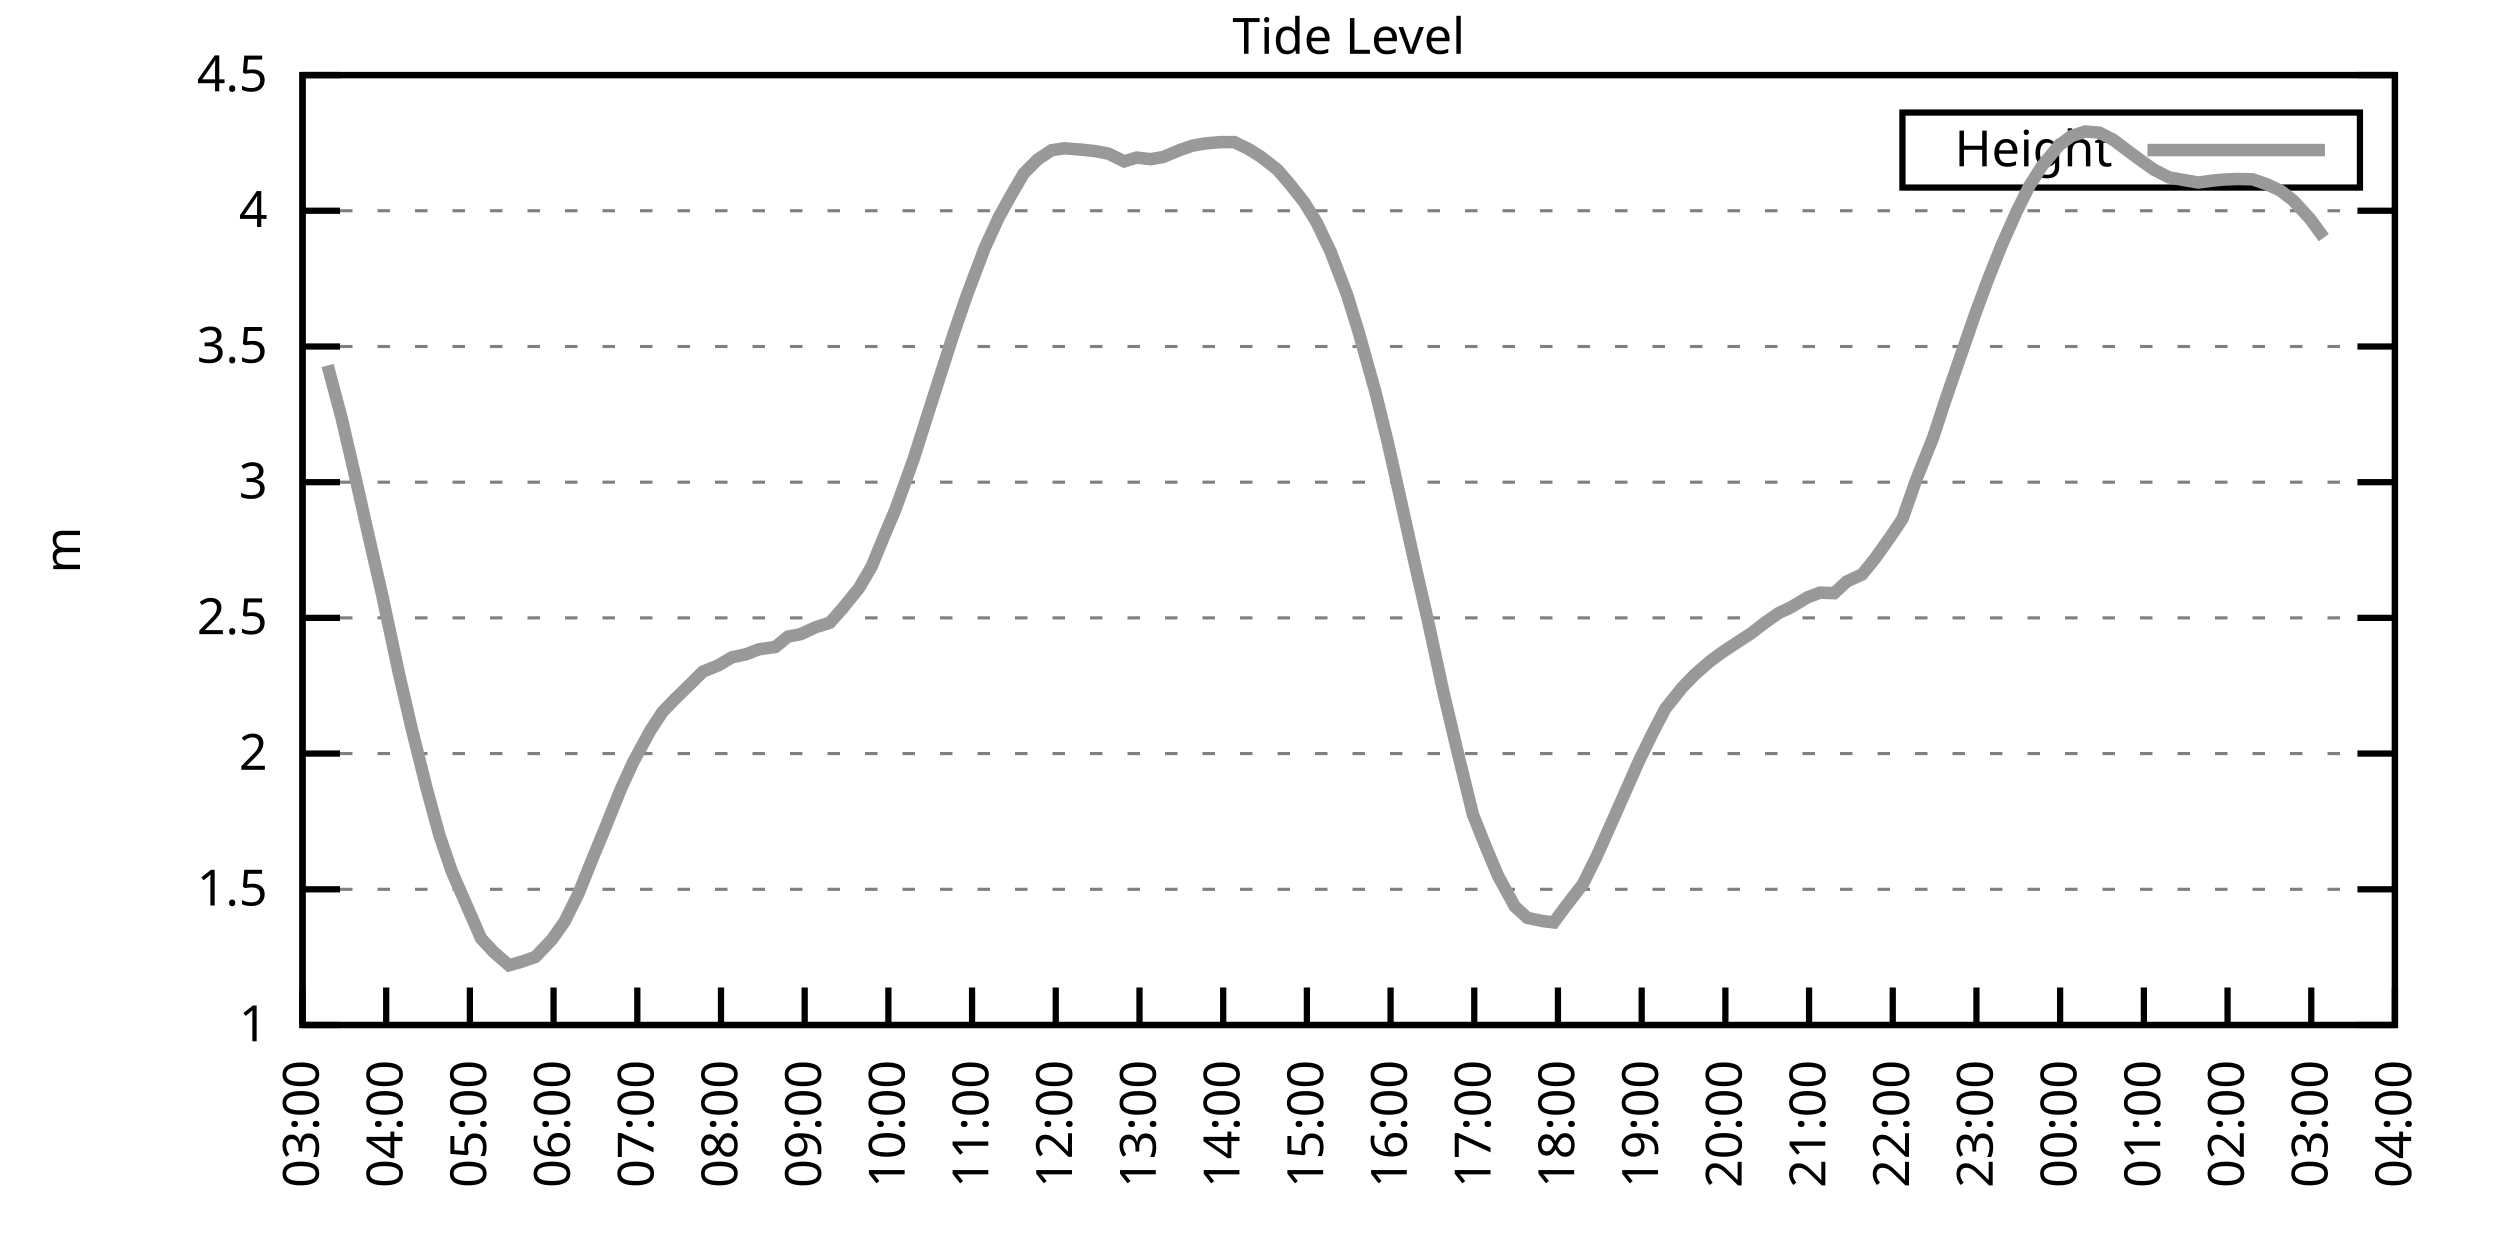
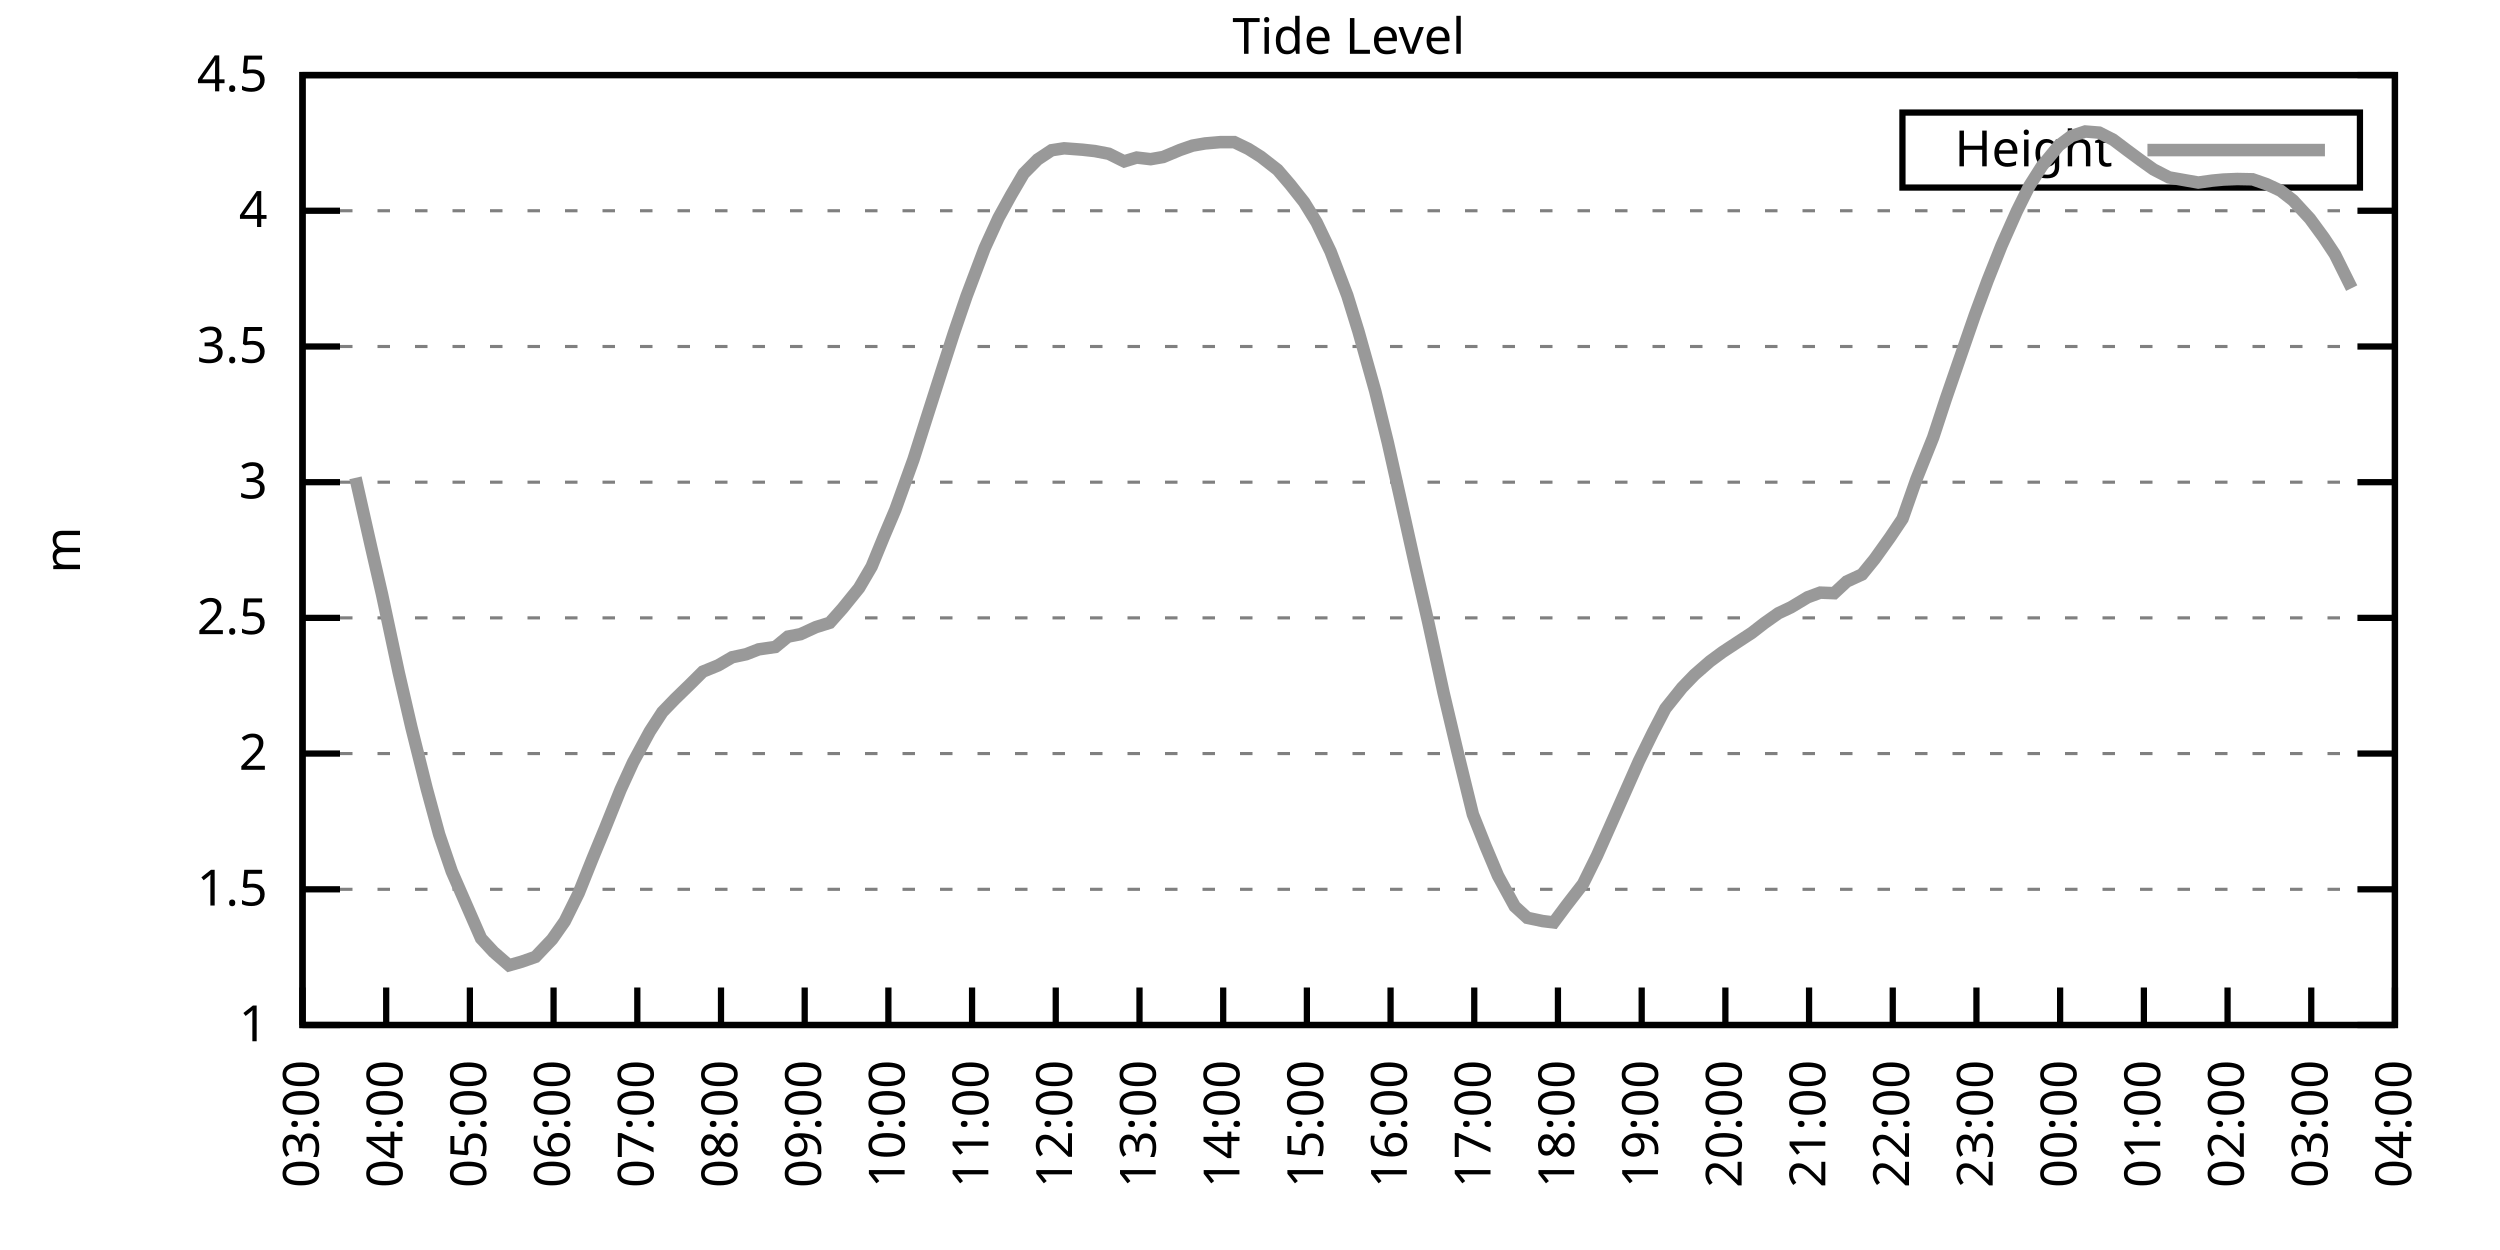
<svg xmlns="http://www.w3.org/2000/svg" xmlns:xlink="http://www.w3.org/1999/xlink" width="400" height="200" viewBox="0 0 400 200">
  <g id="gnuplot_canvas">
    <rect x="0" y="0" width="400" height="200" fill="none" />
    <defs>
      <circle id="gpDot" r="0.5" stroke-width="0.5" stroke="currentColor" />
      <path id="gpPt0" stroke-width="0.333" stroke="currentColor" d="M-1,0 h2 M0,-1 v2" />
      <path id="gpPt1" stroke-width="0.333" stroke="currentColor" d="M-1,-1 L1,1 M1,-1 L-1,1" />
      <path id="gpPt2" stroke-width="0.333" stroke="currentColor" d="M-1,0 L1,0 M0,-1 L0,1 M-1,-1 L1,1 M-1,1 L1,-1" />
      <rect id="gpPt3" stroke-width="0.333" stroke="currentColor" x="-1" y="-1" width="2" height="2" />
      <rect id="gpPt4" stroke-width="0.333" stroke="currentColor" fill="currentColor" x="-1" y="-1" width="2" height="2" />
      <circle id="gpPt5" stroke-width="0.333" stroke="currentColor" cx="0" cy="0" r="1" />
      <use xlink:href="#gpPt5" id="gpPt6" fill="currentColor" stroke="none" />
      <path id="gpPt7" stroke-width="0.333" stroke="currentColor" d="M0,-1.33 L-1.33,0.67 L1.33,0.67 z" />
      <use xlink:href="#gpPt7" id="gpPt8" fill="currentColor" stroke="none" />
      <use xlink:href="#gpPt7" id="gpPt9" stroke="currentColor" transform="rotate(180)" />
      <use xlink:href="#gpPt9" id="gpPt10" fill="currentColor" stroke="none" />
      <use xlink:href="#gpPt3" id="gpPt11" stroke="currentColor" transform="rotate(45)" />
      <use xlink:href="#gpPt11" id="gpPt12" fill="currentColor" stroke="none" />
      <path id="gpPt13" stroke-width="0.333" stroke="currentColor" d="M0,1.330 L1.265,0.411 L0.782,-1.067 L-0.782,-1.076 L-1.265,0.411 z" />
      <use xlink:href="#gpPt13" id="gpPt14" fill="currentColor" stroke="none" />
      <filter id="textbox" filterUnits="objectBoundingBox" x="0" y="0" height="1" width="1">
        <feFlood flood-color="white" flood-opacity="1" result="bgnd" />
        <feComposite in="SourceGraphic" in2="bgnd" operator="atop" />
      </filter>
      <filter id="greybox" filterUnits="objectBoundingBox" x="0" y="0" height="1" width="1">
        <feFlood flood-color="lightgrey" flood-opacity="1" result="grey" />
        <feComposite in="SourceGraphic" in2="grey" operator="atop" />
      </filter>
    </defs>
    <g fill="none" color="white" stroke="currentColor" stroke-width="1.00" stroke-linecap="butt" stroke-linejoin="miter">
</g>
    <g fill="none" color="black" stroke="currentColor" stroke-width="1.00" stroke-linecap="butt" stroke-linejoin="miter">
      <g stroke="none" shape-rendering="crispEdges">
        <polygon fill="rgb(255, 255, 255)" points="48.40,164.00 383.18,164.00 383.18,12.02 48.40,12.02 " />
      </g>
    </g>
    <g fill="none" color="black" stroke="currentColor" stroke-width="1.00" stroke-linecap="butt" stroke-linejoin="miter">
</g>
    <g fill="none" color="black" stroke="black" stroke-width="0.50" stroke-linecap="butt" stroke-linejoin="miter">
</g>
    <g fill="none" color="gray" stroke="currentColor" stroke-width="0.50" stroke-linecap="butt" stroke-linejoin="miter">
      <path stroke="gray" stroke-dasharray="2,4" class="gridline" d="M48.40,164.00 L383.19,164.00  " />
    </g>
    <g fill="none" color="gray" stroke="gray" stroke-width="1.00" stroke-linecap="butt" stroke-linejoin="miter">
</g>
    <g fill="none" color="black" stroke="currentColor" stroke-width="1.00" stroke-linecap="butt" stroke-linejoin="miter">
      <path stroke="black" d="M48.40,164.00 L54.40,164.00 M383.19,164.00 L377.19,164.00  " />
      <g transform="translate(42.80,166.60)" stroke="none" fill="black" font-family="Sans" font-size="8.00" text-anchor="end">
        <text>
          <tspan font-family="Sans"> 1</tspan>
        </text>
      </g>
    </g>
    <g fill="none" color="black" stroke="currentColor" stroke-width="1.00" stroke-linecap="butt" stroke-linejoin="miter">
</g>
    <g fill="none" color="black" stroke="black" stroke-width="0.50" stroke-linecap="butt" stroke-linejoin="miter">
</g>
    <g fill="none" color="gray" stroke="currentColor" stroke-width="0.50" stroke-linecap="butt" stroke-linejoin="miter">
      <path stroke="gray" stroke-dasharray="2,4" class="gridline" d="M48.40,142.29 L383.19,142.29  " />
    </g>
    <g fill="none" color="gray" stroke="gray" stroke-width="1.00" stroke-linecap="butt" stroke-linejoin="miter">
</g>
    <g fill="none" color="black" stroke="currentColor" stroke-width="1.00" stroke-linecap="butt" stroke-linejoin="miter">
      <path stroke="black" d="M48.40,142.29 L54.40,142.29 M383.19,142.29 L377.19,142.29  " />
      <g transform="translate(42.80,144.89)" stroke="none" fill="black" font-family="Sans" font-size="8.00" text-anchor="end">
        <text>
          <tspan font-family="Sans"> 1.5</tspan>
        </text>
      </g>
    </g>
    <g fill="none" color="black" stroke="currentColor" stroke-width="1.00" stroke-linecap="butt" stroke-linejoin="miter">
</g>
    <g fill="none" color="black" stroke="black" stroke-width="0.50" stroke-linecap="butt" stroke-linejoin="miter">
</g>
    <g fill="none" color="gray" stroke="currentColor" stroke-width="0.50" stroke-linecap="butt" stroke-linejoin="miter">
      <path stroke="gray" stroke-dasharray="2,4" class="gridline" d="M48.40,120.57 L383.19,120.57  " />
    </g>
    <g fill="none" color="gray" stroke="gray" stroke-width="1.00" stroke-linecap="butt" stroke-linejoin="miter">
</g>
    <g fill="none" color="black" stroke="currentColor" stroke-width="1.00" stroke-linecap="butt" stroke-linejoin="miter">
      <path stroke="black" d="M48.40,120.57 L54.40,120.57 M383.19,120.57 L377.19,120.57  " />
      <g transform="translate(42.80,123.17)" stroke="none" fill="black" font-family="Sans" font-size="8.00" text-anchor="end">
        <text>
          <tspan font-family="Sans"> 2</tspan>
        </text>
      </g>
    </g>
    <g fill="none" color="black" stroke="currentColor" stroke-width="1.00" stroke-linecap="butt" stroke-linejoin="miter">
</g>
    <g fill="none" color="black" stroke="black" stroke-width="0.50" stroke-linecap="butt" stroke-linejoin="miter">
</g>
    <g fill="none" color="gray" stroke="currentColor" stroke-width="0.50" stroke-linecap="butt" stroke-linejoin="miter">
      <path stroke="gray" stroke-dasharray="2,4" class="gridline" d="M48.40,98.86 L383.19,98.86  " />
    </g>
    <g fill="none" color="gray" stroke="gray" stroke-width="1.00" stroke-linecap="butt" stroke-linejoin="miter">
</g>
    <g fill="none" color="black" stroke="currentColor" stroke-width="1.00" stroke-linecap="butt" stroke-linejoin="miter">
      <path stroke="black" d="M48.40,98.86 L54.40,98.86 M383.19,98.86 L377.19,98.86  " />
      <g transform="translate(42.80,101.46)" stroke="none" fill="black" font-family="Sans" font-size="8.00" text-anchor="end">
        <text>
          <tspan font-family="Sans"> 2.5</tspan>
        </text>
      </g>
    </g>
    <g fill="none" color="black" stroke="currentColor" stroke-width="1.00" stroke-linecap="butt" stroke-linejoin="miter">
</g>
    <g fill="none" color="black" stroke="black" stroke-width="0.50" stroke-linecap="butt" stroke-linejoin="miter">
</g>
    <g fill="none" color="gray" stroke="currentColor" stroke-width="0.50" stroke-linecap="butt" stroke-linejoin="miter">
      <path stroke="gray" stroke-dasharray="2,4" class="gridline" d="M48.40,77.15 L383.19,77.15  " />
    </g>
    <g fill="none" color="gray" stroke="gray" stroke-width="1.00" stroke-linecap="butt" stroke-linejoin="miter">
</g>
    <g fill="none" color="black" stroke="currentColor" stroke-width="1.00" stroke-linecap="butt" stroke-linejoin="miter">
      <path stroke="black" d="M48.40,77.15 L54.40,77.15 M383.19,77.15 L377.19,77.15  " />
      <g transform="translate(42.80,79.75)" stroke="none" fill="black" font-family="Sans" font-size="8.00" text-anchor="end">
        <text>
          <tspan font-family="Sans"> 3</tspan>
        </text>
      </g>
    </g>
    <g fill="none" color="black" stroke="currentColor" stroke-width="1.00" stroke-linecap="butt" stroke-linejoin="miter">
</g>
    <g fill="none" color="black" stroke="black" stroke-width="0.50" stroke-linecap="butt" stroke-linejoin="miter">
</g>
    <g fill="none" color="gray" stroke="currentColor" stroke-width="0.50" stroke-linecap="butt" stroke-linejoin="miter">
      <path stroke="gray" stroke-dasharray="2,4" class="gridline" d="M48.40,55.44 L383.19,55.44  " />
    </g>
    <g fill="none" color="gray" stroke="gray" stroke-width="1.00" stroke-linecap="butt" stroke-linejoin="miter">
</g>
    <g fill="none" color="black" stroke="currentColor" stroke-width="1.00" stroke-linecap="butt" stroke-linejoin="miter">
      <path stroke="black" d="M48.40,55.44 L54.40,55.44 M383.19,55.44 L377.19,55.44  " />
      <g transform="translate(42.80,58.04)" stroke="none" fill="black" font-family="Sans" font-size="8.00" text-anchor="end">
        <text>
          <tspan font-family="Sans"> 3.5</tspan>
        </text>
      </g>
    </g>
    <g fill="none" color="black" stroke="currentColor" stroke-width="1.00" stroke-linecap="butt" stroke-linejoin="miter">
</g>
    <g fill="none" color="black" stroke="black" stroke-width="0.50" stroke-linecap="butt" stroke-linejoin="miter">
</g>
    <g fill="none" color="gray" stroke="currentColor" stroke-width="0.50" stroke-linecap="butt" stroke-linejoin="miter">
      <path stroke="gray" stroke-dasharray="2,4" class="gridline" d="M48.40,33.72 L383.19,33.72  " />
    </g>
    <g fill="none" color="gray" stroke="gray" stroke-width="1.00" stroke-linecap="butt" stroke-linejoin="miter">
</g>
    <g fill="none" color="black" stroke="currentColor" stroke-width="1.00" stroke-linecap="butt" stroke-linejoin="miter">
      <path stroke="black" d="M48.40,33.72 L54.40,33.72 M383.19,33.72 L377.19,33.72  " />
      <g transform="translate(42.80,36.32)" stroke="none" fill="black" font-family="Sans" font-size="8.00" text-anchor="end">
        <text>
          <tspan font-family="Sans"> 4</tspan>
        </text>
      </g>
    </g>
    <g fill="none" color="black" stroke="currentColor" stroke-width="1.00" stroke-linecap="butt" stroke-linejoin="miter">
</g>
    <g fill="none" color="black" stroke="black" stroke-width="0.50" stroke-linecap="butt" stroke-linejoin="miter">
</g>
    <g fill="none" color="gray" stroke="currentColor" stroke-width="0.50" stroke-linecap="butt" stroke-linejoin="miter">
      <path stroke="gray" stroke-dasharray="2,4" class="gridline" d="M48.40,12.01 L383.19,12.01  " />
    </g>
    <g fill="none" color="gray" stroke="gray" stroke-width="1.00" stroke-linecap="butt" stroke-linejoin="miter">
</g>
    <g fill="none" color="black" stroke="currentColor" stroke-width="1.00" stroke-linecap="butt" stroke-linejoin="miter">
      <path stroke="black" d="M48.40,12.01 L54.40,12.01 M383.19,12.01 L377.19,12.01  " />
      <g transform="translate(42.80,14.61)" stroke="none" fill="black" font-family="Sans" font-size="8.00" text-anchor="end">
        <text>
          <tspan font-family="Sans"> 4.5</tspan>
        </text>
      </g>
    </g>
    <g fill="none" color="black" stroke="currentColor" stroke-width="1.00" stroke-linecap="butt" stroke-linejoin="miter">
      <path stroke="black" d="M48.40,164.00 L48.40,158.00  " />
      <g transform="translate(51.00,169.60) rotate(270.00)" stroke="none" fill="black" font-family="Sans" font-size="8.00" text-anchor="end">
        <text>
          <tspan font-family="Sans">03:00</tspan>
        </text>
      </g>
    </g>
    <g fill="none" color="black" stroke="currentColor" stroke-width="1.00" stroke-linecap="butt" stroke-linejoin="miter">
      <path stroke="black" d="M61.79,164.00 L61.79,158.00  " />
      <g transform="translate(64.39,169.60) rotate(270.00)" stroke="none" fill="black" font-family="Sans" font-size="8.00" text-anchor="end">
        <text>
          <tspan font-family="Sans">04:00</tspan>
        </text>
      </g>
    </g>
    <g fill="none" color="black" stroke="currentColor" stroke-width="1.00" stroke-linecap="butt" stroke-linejoin="miter">
      <path stroke="black" d="M75.18,164.00 L75.18,158.00  " />
      <g transform="translate(77.78,169.60) rotate(270.00)" stroke="none" fill="black" font-family="Sans" font-size="8.00" text-anchor="end">
        <text>
          <tspan font-family="Sans">05:00</tspan>
        </text>
      </g>
    </g>
    <g fill="none" color="black" stroke="currentColor" stroke-width="1.00" stroke-linecap="butt" stroke-linejoin="miter">
      <path stroke="black" d="M88.57,164.00 L88.57,158.00  " />
      <g transform="translate(91.17,169.60) rotate(270.00)" stroke="none" fill="black" font-family="Sans" font-size="8.00" text-anchor="end">
        <text>
          <tspan font-family="Sans">06:00</tspan>
        </text>
      </g>
    </g>
    <g fill="none" color="black" stroke="currentColor" stroke-width="1.00" stroke-linecap="butt" stroke-linejoin="miter">
      <path stroke="black" d="M101.97,164.00 L101.97,158.00  " />
      <g transform="translate(104.57,169.60) rotate(270.00)" stroke="none" fill="black" font-family="Sans" font-size="8.00" text-anchor="end">
        <text>
          <tspan font-family="Sans">07:00</tspan>
        </text>
      </g>
    </g>
    <g fill="none" color="black" stroke="currentColor" stroke-width="1.00" stroke-linecap="butt" stroke-linejoin="miter">
      <path stroke="black" d="M115.36,164.00 L115.36,158.00  " />
      <g transform="translate(117.96,169.60) rotate(270.00)" stroke="none" fill="black" font-family="Sans" font-size="8.00" text-anchor="end">
        <text>
          <tspan font-family="Sans">08:00</tspan>
        </text>
      </g>
    </g>
    <g fill="none" color="black" stroke="currentColor" stroke-width="1.00" stroke-linecap="butt" stroke-linejoin="miter">
      <path stroke="black" d="M128.75,164.00 L128.75,158.00  " />
      <g transform="translate(131.35,169.60) rotate(270.00)" stroke="none" fill="black" font-family="Sans" font-size="8.00" text-anchor="end">
        <text>
          <tspan font-family="Sans">09:00</tspan>
        </text>
      </g>
    </g>
    <g fill="none" color="black" stroke="currentColor" stroke-width="1.00" stroke-linecap="butt" stroke-linejoin="miter">
      <path stroke="black" d="M142.14,164.00 L142.14,158.00  " />
      <g transform="translate(144.74,169.60) rotate(270.00)" stroke="none" fill="black" font-family="Sans" font-size="8.00" text-anchor="end">
        <text>
          <tspan font-family="Sans">10:00</tspan>
        </text>
      </g>
    </g>
    <g fill="none" color="black" stroke="currentColor" stroke-width="1.00" stroke-linecap="butt" stroke-linejoin="miter">
      <path stroke="black" d="M155.53,164.00 L155.53,158.00  " />
      <g transform="translate(158.13,169.60) rotate(270.00)" stroke="none" fill="black" font-family="Sans" font-size="8.00" text-anchor="end">
        <text>
          <tspan font-family="Sans">11:00</tspan>
        </text>
      </g>
    </g>
    <g fill="none" color="black" stroke="currentColor" stroke-width="1.00" stroke-linecap="butt" stroke-linejoin="miter">
      <path stroke="black" d="M168.92,164.00 L168.92,158.00  " />
      <g transform="translate(171.52,169.60) rotate(270.00)" stroke="none" fill="black" font-family="Sans" font-size="8.00" text-anchor="end">
        <text>
          <tspan font-family="Sans">12:00</tspan>
        </text>
      </g>
    </g>
    <g fill="none" color="black" stroke="currentColor" stroke-width="1.00" stroke-linecap="butt" stroke-linejoin="miter">
      <path stroke="black" d="M182.32,164.00 L182.32,158.00  " />
      <g transform="translate(184.92,169.60) rotate(270.00)" stroke="none" fill="black" font-family="Sans" font-size="8.00" text-anchor="end">
        <text>
          <tspan font-family="Sans">13:00</tspan>
        </text>
      </g>
    </g>
    <g fill="none" color="black" stroke="currentColor" stroke-width="1.00" stroke-linecap="butt" stroke-linejoin="miter">
      <path stroke="black" d="M195.71,164.00 L195.71,158.00  " />
      <g transform="translate(198.31,169.60) rotate(270.00)" stroke="none" fill="black" font-family="Sans" font-size="8.00" text-anchor="end">
        <text>
          <tspan font-family="Sans">14:00</tspan>
        </text>
      </g>
    </g>
    <g fill="none" color="black" stroke="currentColor" stroke-width="1.00" stroke-linecap="butt" stroke-linejoin="miter">
      <path stroke="black" d="M209.10,164.00 L209.10,158.00  " />
      <g transform="translate(211.70,169.60) rotate(270.00)" stroke="none" fill="black" font-family="Sans" font-size="8.00" text-anchor="end">
        <text>
          <tspan font-family="Sans">15:00</tspan>
        </text>
      </g>
    </g>
    <g fill="none" color="black" stroke="currentColor" stroke-width="1.00" stroke-linecap="butt" stroke-linejoin="miter">
      <path stroke="black" d="M222.49,164.00 L222.49,158.00  " />
      <g transform="translate(225.09,169.60) rotate(270.00)" stroke="none" fill="black" font-family="Sans" font-size="8.00" text-anchor="end">
        <text>
          <tspan font-family="Sans">16:00</tspan>
        </text>
      </g>
    </g>
    <g fill="none" color="black" stroke="currentColor" stroke-width="1.00" stroke-linecap="butt" stroke-linejoin="miter">
      <path stroke="black" d="M235.88,164.00 L235.88,158.00  " />
      <g transform="translate(238.48,169.60) rotate(270.00)" stroke="none" fill="black" font-family="Sans" font-size="8.00" text-anchor="end">
        <text>
          <tspan font-family="Sans">17:00</tspan>
        </text>
      </g>
    </g>
    <g fill="none" color="black" stroke="currentColor" stroke-width="1.00" stroke-linecap="butt" stroke-linejoin="miter">
      <path stroke="black" d="M249.27,164.00 L249.27,158.00  " />
      <g transform="translate(251.87,169.60) rotate(270.00)" stroke="none" fill="black" font-family="Sans" font-size="8.00" text-anchor="end">
        <text>
          <tspan font-family="Sans">18:00</tspan>
        </text>
      </g>
    </g>
    <g fill="none" color="black" stroke="currentColor" stroke-width="1.00" stroke-linecap="butt" stroke-linejoin="miter">
      <path stroke="black" d="M262.67,164.00 L262.67,158.00  " />
      <g transform="translate(265.27,169.60) rotate(270.00)" stroke="none" fill="black" font-family="Sans" font-size="8.00" text-anchor="end">
        <text>
          <tspan font-family="Sans">19:00</tspan>
        </text>
      </g>
    </g>
    <g fill="none" color="black" stroke="currentColor" stroke-width="1.00" stroke-linecap="butt" stroke-linejoin="miter">
      <path stroke="black" d="M276.06,164.00 L276.06,158.00  " />
      <g transform="translate(278.66,169.60) rotate(270.00)" stroke="none" fill="black" font-family="Sans" font-size="8.00" text-anchor="end">
        <text>
          <tspan font-family="Sans">20:00</tspan>
        </text>
      </g>
    </g>
    <g fill="none" color="black" stroke="currentColor" stroke-width="1.00" stroke-linecap="butt" stroke-linejoin="miter">
      <path stroke="black" d="M289.45,164.00 L289.45,158.00  " />
      <g transform="translate(292.05,169.60) rotate(270.00)" stroke="none" fill="black" font-family="Sans" font-size="8.00" text-anchor="end">
        <text>
          <tspan font-family="Sans">21:00</tspan>
        </text>
      </g>
    </g>
    <g fill="none" color="black" stroke="currentColor" stroke-width="1.00" stroke-linecap="butt" stroke-linejoin="miter">
      <path stroke="black" d="M302.84,164.00 L302.84,158.00  " />
      <g transform="translate(305.44,169.60) rotate(270.00)" stroke="none" fill="black" font-family="Sans" font-size="8.00" text-anchor="end">
        <text>
          <tspan font-family="Sans">22:00</tspan>
        </text>
      </g>
    </g>
    <g fill="none" color="black" stroke="currentColor" stroke-width="1.00" stroke-linecap="butt" stroke-linejoin="miter">
      <path stroke="black" d="M316.23,164.00 L316.23,158.00  " />
      <g transform="translate(318.83,169.60) rotate(270.00)" stroke="none" fill="black" font-family="Sans" font-size="8.00" text-anchor="end">
        <text>
          <tspan font-family="Sans">23:00</tspan>
        </text>
      </g>
    </g>
    <g fill="none" color="black" stroke="currentColor" stroke-width="1.00" stroke-linecap="butt" stroke-linejoin="miter">
      <path stroke="black" d="M329.62,164.00 L329.62,158.00  " />
      <g transform="translate(332.22,169.60) rotate(270.00)" stroke="none" fill="black" font-family="Sans" font-size="8.00" text-anchor="end">
        <text>
          <tspan font-family="Sans">00:00</tspan>
        </text>
      </g>
    </g>
    <g fill="none" color="black" stroke="currentColor" stroke-width="1.00" stroke-linecap="butt" stroke-linejoin="miter">
      <path stroke="black" d="M343.02,164.00 L343.02,158.00  " />
      <g transform="translate(345.62,169.60) rotate(270.00)" stroke="none" fill="black" font-family="Sans" font-size="8.00" text-anchor="end">
        <text>
          <tspan font-family="Sans">01:00</tspan>
        </text>
      </g>
    </g>
    <g fill="none" color="black" stroke="currentColor" stroke-width="1.00" stroke-linecap="butt" stroke-linejoin="miter">
      <path stroke="black" d="M356.41,164.00 L356.41,158.00  " />
      <g transform="translate(359.01,169.60) rotate(270.00)" stroke="none" fill="black" font-family="Sans" font-size="8.00" text-anchor="end">
        <text>
          <tspan font-family="Sans">02:00</tspan>
        </text>
      </g>
    </g>
    <g fill="none" color="black" stroke="currentColor" stroke-width="1.00" stroke-linecap="butt" stroke-linejoin="miter">
      <path stroke="black" d="M369.80,164.00 L369.80,158.00  " />
      <g transform="translate(372.40,169.60) rotate(270.00)" stroke="none" fill="black" font-family="Sans" font-size="8.00" text-anchor="end">
        <text>
          <tspan font-family="Sans">03:00</tspan>
        </text>
      </g>
    </g>
    <g fill="none" color="black" stroke="currentColor" stroke-width="1.00" stroke-linecap="butt" stroke-linejoin="miter">
      <path stroke="black" d="M383.19,164.00 L383.19,158.00  " />
      <g transform="translate(385.79,169.60) rotate(270.00)" stroke="none" fill="black" font-family="Sans" font-size="8.00" text-anchor="end">
        <text>
          <tspan font-family="Sans">04:00</tspan>
        </text>
      </g>
    </g>
    <g fill="none" color="black" stroke="currentColor" stroke-width="1.00" stroke-linecap="butt" stroke-linejoin="miter">
</g>
    <g fill="none" color="black" stroke="currentColor" stroke-width="1.00" stroke-linecap="butt" stroke-linejoin="miter">
      <path stroke="black" d="M48.40,12.01 L48.40,164.00 L383.19,164.00 L383.19,12.01 L48.40,12.01 Z  " />
    </g>
    <g fill="none" color="black" stroke="currentColor" stroke-width="1.00" stroke-linecap="butt" stroke-linejoin="miter">
</g>
    <g fill="none" color="black" stroke="currentColor" stroke-width="1.00" stroke-linecap="butt" stroke-linejoin="miter">
      <path stroke="black" d="M304.39,30.01 L304.39,18.01 L377.59,18.01 L377.59,30.01 L304.39,30.01 Z  " />
    </g>
    <g id="Tide_level_plot_1">
      <g fill="none" color="white" stroke="black" stroke-width="2.00" stroke-linecap="butt" stroke-linejoin="miter">
</g>
      <g fill="none" color="black" stroke="currentColor" stroke-width="2.00" stroke-linecap="butt" stroke-linejoin="miter">
        <g transform="translate(337.99,26.61)" stroke="none" fill="black" font-family="Sans" font-size="8.00" text-anchor="end">
          <text>
            <tspan font-family="Sans">Height</tspan>
          </text>
        </g>
      </g>
      <g fill="none" color="black" stroke="currentColor" stroke-width="2.00" stroke-linecap="butt" stroke-linejoin="miter">
-         <path stroke="rgb(153, 153, 153)" d="M343.59,24.01 L371.99,24.01 M52.42,58.48 L54.65,66.86 L56.88,76.45 L59.34,87.35 L61.12,95.08 L63.80,107.63   L65.81,116.32 L68.26,126.13 L70.27,133.52 L72.28,139.42 L76.97,150.15 L78.98,152.32 L81.43,154.45 L83.44,153.88   L85.67,153.10 L88.35,150.28 L90.36,147.41 L92.59,142.90 L94.82,137.34 L96.83,132.47 L99.29,126.35 L101.30,121.96   L103.98,117.01 L105.98,113.93 L107.99,111.85 L110.45,109.46 L112.46,107.46 L114.91,106.46 L117.14,105.16 L119.38,104.68   L121.38,103.90 L124.06,103.51 L126.07,101.86 L128.08,101.47 L130.54,100.34 L132.77,99.64 L134.78,97.38 L137.45,94.08   L139.46,90.65 L141.47,85.75 L143.26,81.53 L146.16,73.50 L148.17,67.16 L150.85,58.78 L152.63,53.26 L154.64,47.40   L157.54,39.72 L159.77,34.85 L161.78,31.20 L163.79,27.77 L166.02,25.52 L168.25,24.04 L170.26,23.73 L173.17,23.95   L175.17,24.17 L177.41,24.60 L179.86,25.82 L181.87,25.21 L184.10,25.47 L186.11,25.12 L188.79,24.00 L190.80,23.30   L192.81,22.95 L195.26,22.74 L197.49,22.74 L199.73,23.82 L201.73,25.08 L204.41,27.17 L206.42,29.51 L208.65,32.33   L210.66,35.59 L212.89,40.24 L215.57,47.27 L217.36,53.05 L220.04,62.60 L222.04,70.76 L224.05,79.71 L226.51,90.78   L228.52,99.56 L230.97,110.85 L233.20,120.27 L235.66,130.30 L237.67,135.34 L239.68,140.12 L242.36,145.02 L244.36,146.85   L246.82,147.37 L248.60,147.59 L250.61,144.89 L253.29,141.42 L255.52,136.90 L257.53,132.39 L259.99,126.83 L262.22,121.79   L264.45,117.23 L266.46,113.37 L269.14,110.02 L271.15,107.94 L273.60,105.81 L275.61,104.33 L277.84,102.86 L280.30,101.25   L282.31,99.69 L284.54,98.12 L286.55,97.17 L289.23,95.56 L291.23,94.82 L293.47,94.91 L295.48,93.04 L297.93,91.91   L299.94,89.44 L302.39,86.01 L304.40,83.01 L306.63,76.67 L309.31,69.98 L311.32,63.86 L313.33,58.04 L316.01,50.31   L318.02,44.88 L320.25,39.28 L322.70,33.77 L324.71,29.73 L326.72,26.56 L329.40,23.30 L331.41,21.78 L333.64,21.04   L335.87,21.22 L338.10,22.35 L340.34,24.04 L342.57,25.69 L344.58,27.12 L347.03,28.38 L351.72,29.21 L353.95,28.90   L355.74,28.73 L357.97,28.64 L360.42,28.69 L362.66,29.47 L364.89,30.51 L366.90,32.07 L369.58,34.98 L371.81,38.02    " />
+         <path stroke="rgb(153, 153, 153)" d="M343.59,24.01 L371.99,24.01 M56.88,76.45 L59.34,87.35 L61.12,95.08 L63.80,107.63 L65.81,116.32 L68.26,126.13   L70.27,133.52 L72.28,139.42 L76.97,150.15 L78.98,152.32 L81.43,154.45 L83.44,153.88 L85.67,153.10 L88.35,150.28   L90.36,147.41 L92.59,142.90 L94.82,137.34 L96.83,132.47 L99.29,126.35 L101.30,121.96 L103.98,117.01 L105.98,113.93   L107.99,111.85 L110.45,109.46 L112.46,107.46 L114.91,106.46 L117.14,105.16 L119.38,104.68 L121.38,103.90 L124.06,103.51   L126.07,101.86 L128.08,101.47 L130.54,100.34 L132.77,99.64 L134.78,97.38 L137.45,94.08 L139.46,90.65 L141.47,85.75   L143.26,81.53 L146.16,73.50 L148.17,67.16 L150.85,58.78 L152.63,53.26 L154.64,47.40 L157.54,39.72 L159.77,34.85   L161.78,31.20 L163.79,27.77 L166.02,25.52 L168.25,24.04 L170.26,23.73 L173.17,23.95 L175.17,24.17 L177.41,24.60   L179.86,25.82 L181.87,25.21 L184.10,25.47 L186.11,25.12 L188.79,24.00 L190.80,23.30 L192.81,22.95 L195.26,22.74   L197.49,22.74 L199.73,23.82 L201.73,25.08 L204.41,27.17 L206.42,29.51 L208.65,32.33 L210.66,35.59 L212.89,40.24   L215.57,47.27 L217.36,53.05 L220.04,62.60 L222.04,70.76 L224.05,79.71 L226.51,90.78 L228.52,99.56 L230.97,110.85   L233.20,120.27 L235.66,130.30 L237.67,135.34 L239.68,140.12 L242.36,145.02 L244.36,146.85 L246.82,147.37 L248.60,147.59   L250.61,144.89 L253.29,141.42 L255.52,136.90 L257.53,132.39 L259.99,126.83 L262.22,121.79 L264.45,117.23 L266.46,113.37   L269.14,110.02 L271.15,107.94 L273.60,105.81 L275.61,104.33 L277.84,102.86 L280.30,101.25 L282.31,99.69 L284.54,98.12   L286.55,97.17 L289.23,95.56 L291.23,94.82 L293.47,94.91 L295.48,93.04 L297.93,91.91 L299.94,89.44 L302.39,86.01   L304.40,83.01 L306.63,76.67 L309.31,69.98 L311.32,63.86 L313.33,58.04 L316.01,50.31 L318.02,44.88 L320.25,39.28   L322.70,33.77 L324.71,29.73 L326.72,26.56 L329.40,23.30 L331.41,21.78 L333.64,21.04 L335.87,21.22 L338.10,22.35   L340.34,24.04 L342.57,25.69 L344.58,27.12 L347.03,28.38 L351.72,29.21 L353.95,28.90 L355.74,28.73 L357.97,28.64   L360.42,28.69 L362.66,29.47 L364.89,30.51 L366.90,32.07 L369.58,34.98 L371.81,38.02 L373.59,40.71 L376.27,46.10    " />
      </g>
    </g>
    <g fill="none" color="black" stroke="currentColor" stroke-width="2.00" stroke-linecap="butt" stroke-linejoin="miter">
</g>
    <g fill="none" color="black" stroke="black" stroke-width="1.00" stroke-linecap="butt" stroke-linejoin="miter">
</g>
    <g fill="none" color="black" stroke="currentColor" stroke-width="1.00" stroke-linecap="butt" stroke-linejoin="miter">
      <path stroke="black" d="M48.40,12.01 L48.40,164.00 L383.19,164.00 L383.19,12.01 L48.40,12.01 Z  " />
      <g transform="translate(12.80,88.01) rotate(270.00)" stroke="none" fill="black" font-family="Sans" font-size="8.00" text-anchor="middle">
        <text>
          <tspan font-family="Sans">m</tspan>
        </text>
      </g>
    </g>
    <g fill="none" color="black" stroke="currentColor" stroke-width="1.00" stroke-linecap="butt" stroke-linejoin="miter">
</g>
    <g fill="none" color="black" stroke="currentColor" stroke-width="1.00" stroke-linecap="butt" stroke-linejoin="miter">
      <g transform="translate(215.79,8.61)" stroke="none" fill="black" font-family="Sans" font-size="8.00" text-anchor="middle">
        <text>
          <tspan font-family="Sans">Tide Level</tspan>
        </text>
      </g>
    </g>
    <g fill="none" color="black" stroke="currentColor" stroke-width="1.00" stroke-linecap="butt" stroke-linejoin="miter">
</g>
  </g>
</svg>
